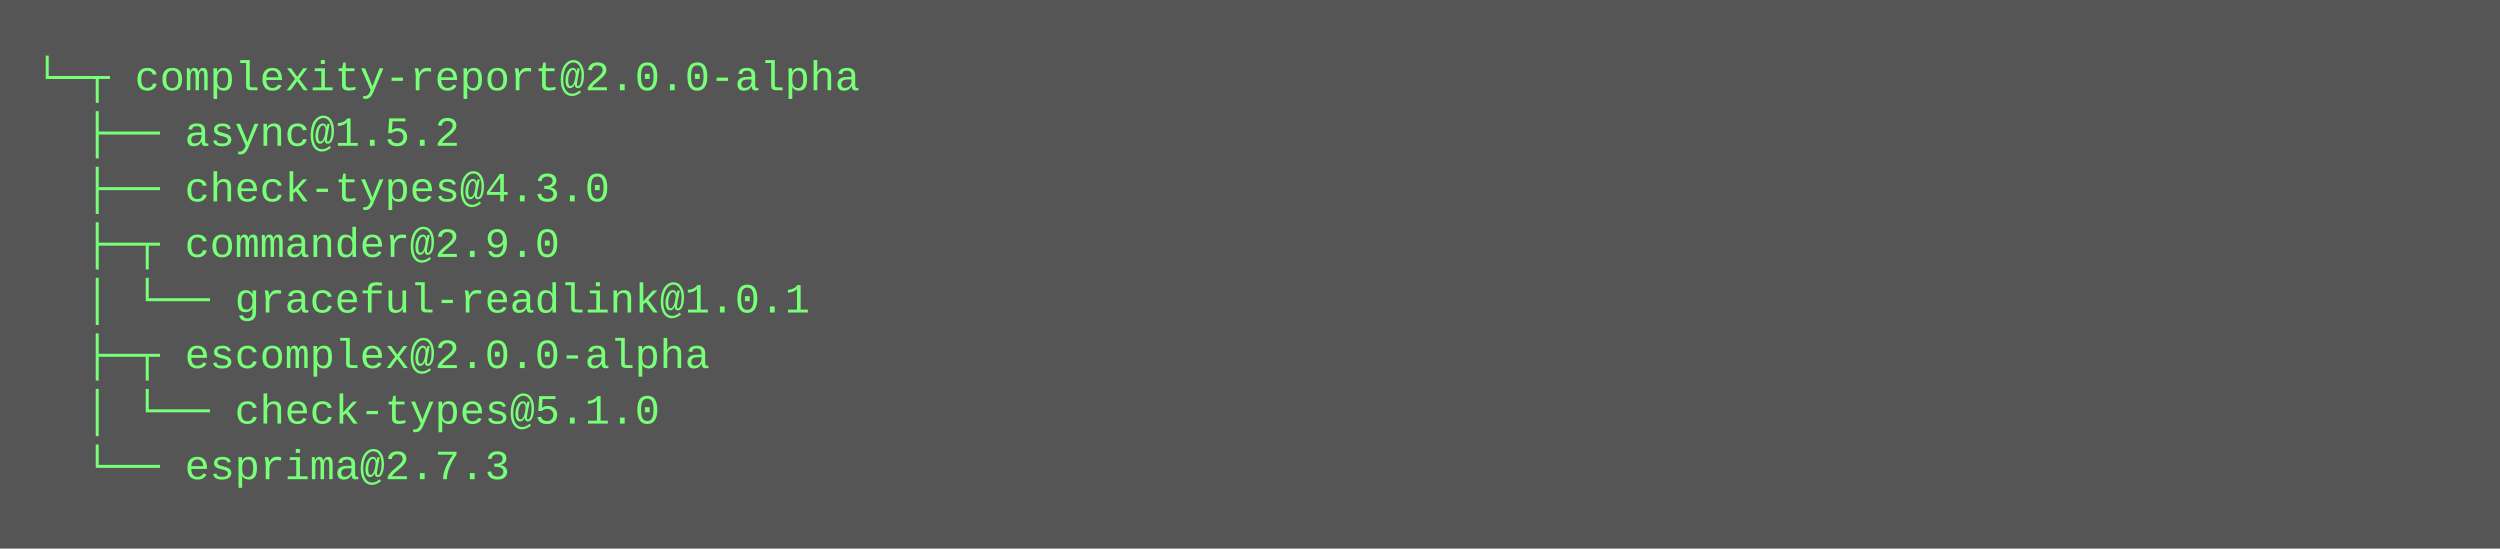
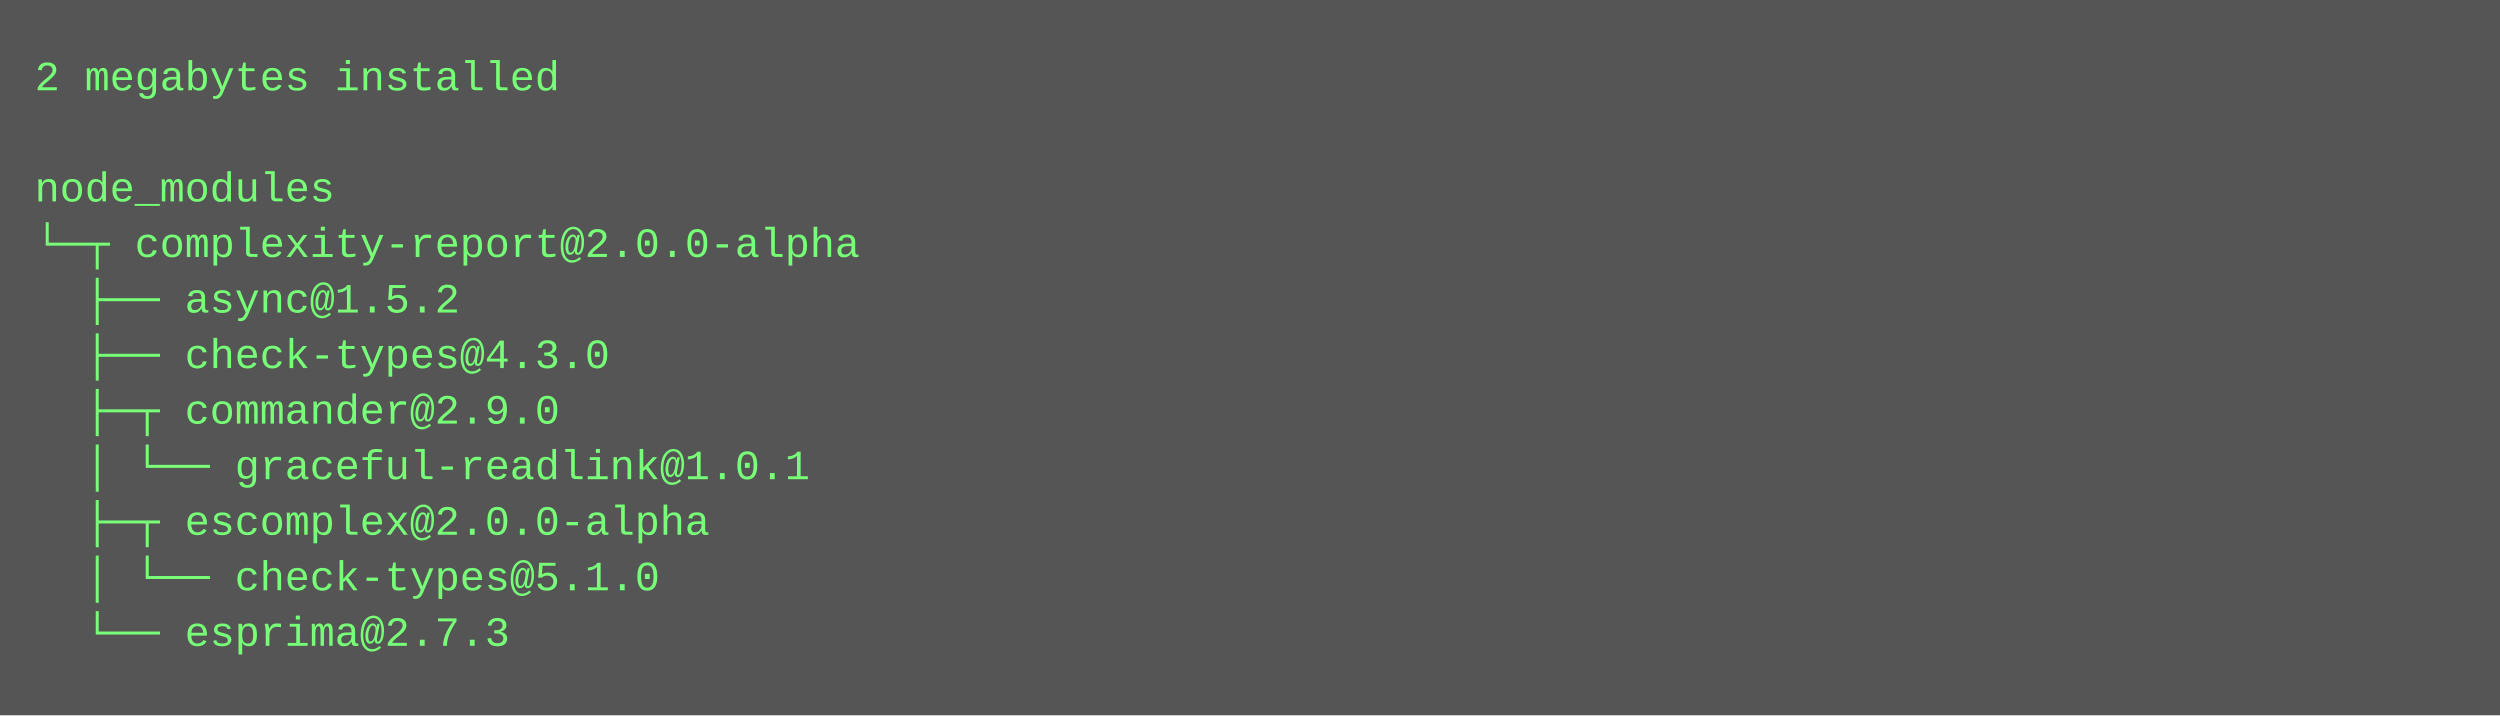
- <svg xmlns="http://www.w3.org/2000/svg" height="158" width="720">
-   <rect height="158" fill="#555" width="720" />
+ <svg xmlns="http://www.w3.org/2000/svg" height="206" width="720">
+   <rect height="206" fill="#555" width="720" />
  <text fill="#7f7" font-family="Courier New" font-size="12" xml:space="preserve">
-     <tspan x="10" y="26">└─┬ complexity-report@2.0.0-alpha </tspan>
-     <tspan x="10" y="42">  ├── async@1.5.2 </tspan>
-     <tspan x="10" y="58">  ├── check-types@4.3.0 </tspan>
-     <tspan x="10" y="74">  ├─┬ commander@2.9.0 </tspan>
-     <tspan x="10" y="90">  │ └── graceful-readlink@1.0.1 </tspan>
-     <tspan x="10" y="106">  ├─┬ escomplex@2.0.0-alpha </tspan>
-     <tspan x="10" y="122">  │ └── check-types@5.1.0 </tspan>
-     <tspan x="10" y="138">  └── esprima@2.7.3</tspan>
+     <tspan x="10" y="26">2 megabytes installed</tspan>
+     <tspan x="10" y="42" />
+     <tspan x="10" y="58">node_modules</tspan>
+     <tspan x="10" y="74">└─┬ complexity-report@2.0.0-alpha </tspan>
+     <tspan x="10" y="90">  ├── async@1.5.2 </tspan>
+     <tspan x="10" y="106">  ├── check-types@4.3.0 </tspan>
+     <tspan x="10" y="122">  ├─┬ commander@2.9.0 </tspan>
+     <tspan x="10" y="138">  │ └── graceful-readlink@1.0.1 </tspan>
+     <tspan x="10" y="154">  ├─┬ escomplex@2.0.0-alpha </tspan>
+     <tspan x="10" y="170">  │ └── check-types@5.1.0 </tspan>
+     <tspan x="10" y="186">  └── esprima@2.7.3</tspan>
  </text>
</svg>
